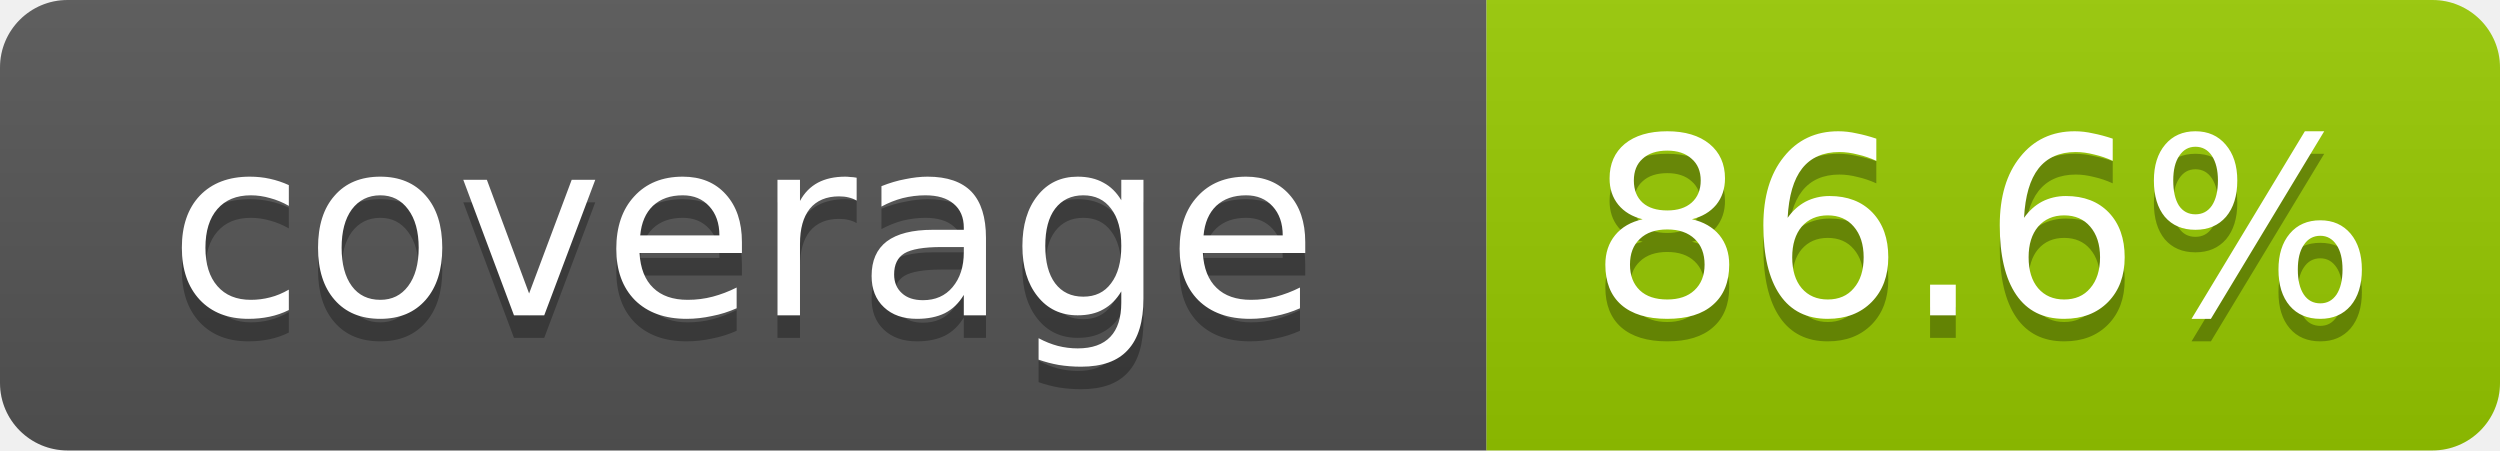
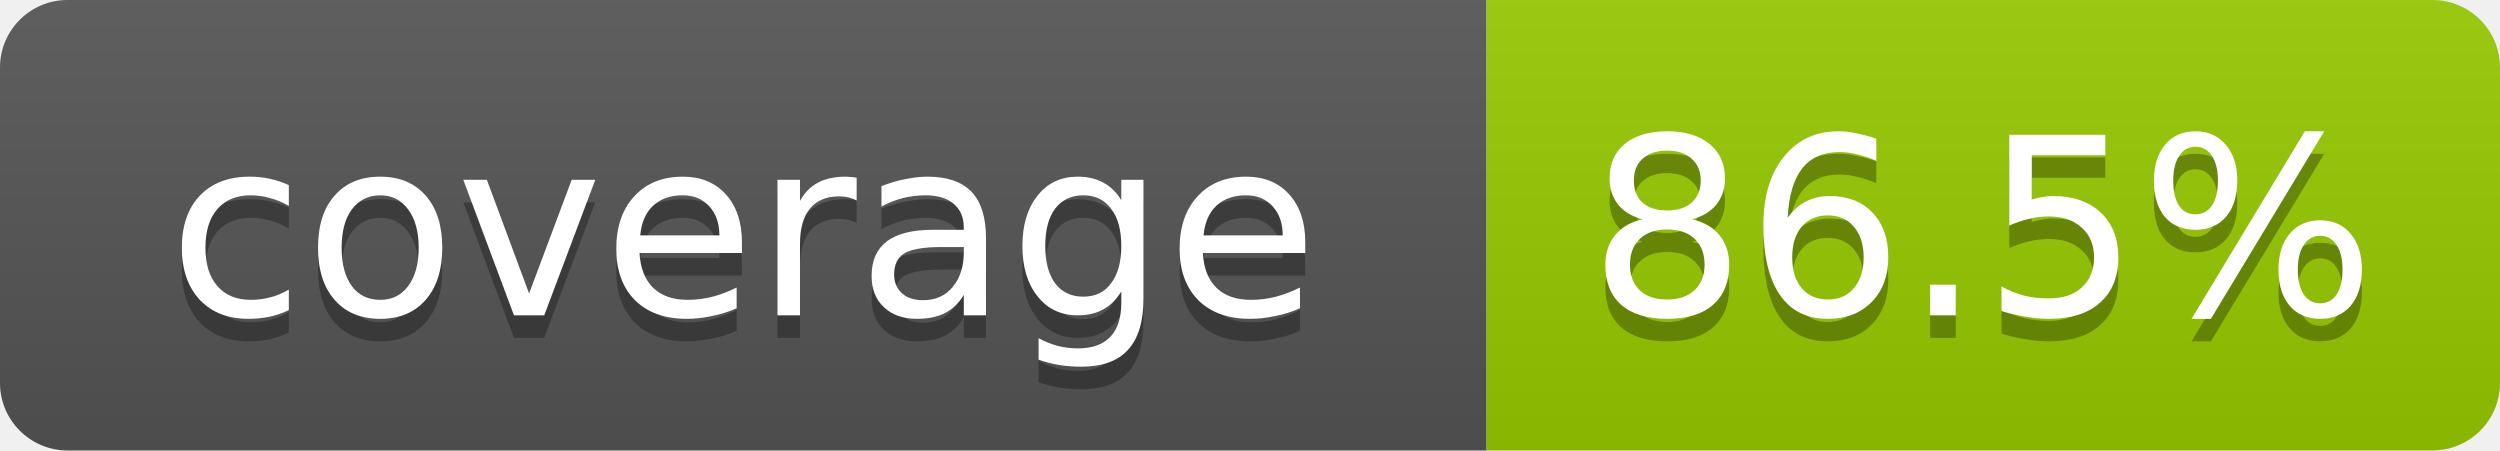
- <svg xmlns="http://www.w3.org/2000/svg" width="111" height="20" role="img" aria-label="coverage: 86.6%">
+ <svg xmlns="http://www.w3.org/2000/svg" width="111" height="20" role="img" aria-label="coverage: 86.5%">
  <linearGradient id="s" x2="0" y2="100%">
    <stop offset="0" stop-color="#bbb" stop-opacity=".1" />
    <stop offset="1" stop-opacity=".1" />
  </linearGradient>
  <clipPath id="r">
    <rect width="111" height="20" rx="3" fill="#fff" />
  </clipPath>
  <g clip-path="url(#r)">
    <rect width="66" height="20" fill="#555" />
    <rect x="66" width="45" height="20" fill="#97ca00" />
    <rect width="111" height="20" fill="url(#s)" />
  </g>
  <g fill="#fff" text-anchor="middle" font-family="Verdana,Geneva,DejaVu Sans,sans-serif" font-size="11">
    <text x="33" y="15" fill="#010101" fill-opacity=".3">coverage</text>
    <text x="33" y="14">coverage</text>
-     <text x="88" y="15" fill="#010101" fill-opacity=".3">86.6%</text>
-     <text x="88" y="14">86.6%</text>
+     <text x="88" y="15" fill="#010101" fill-opacity=".3">86.5%</text>
+     <text x="88" y="14">86.5%</text>
  </g>
</svg>
